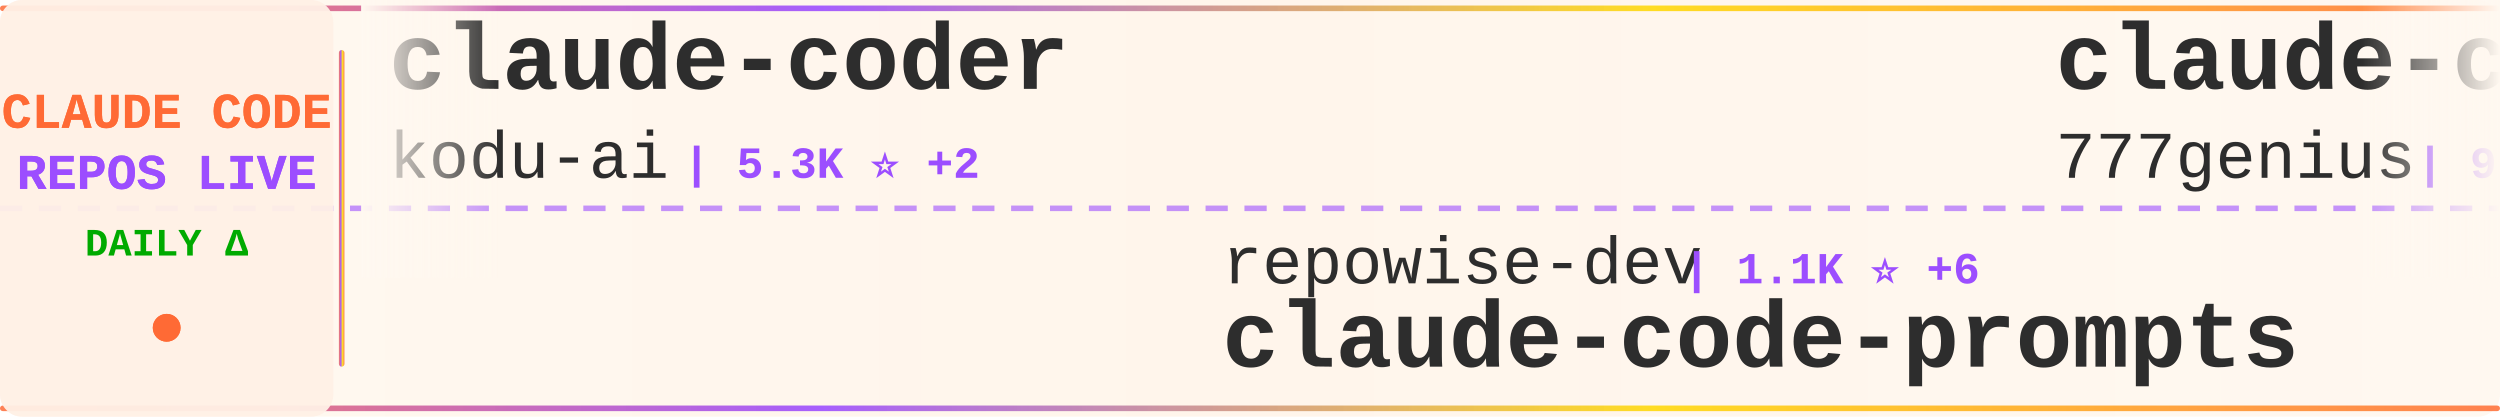
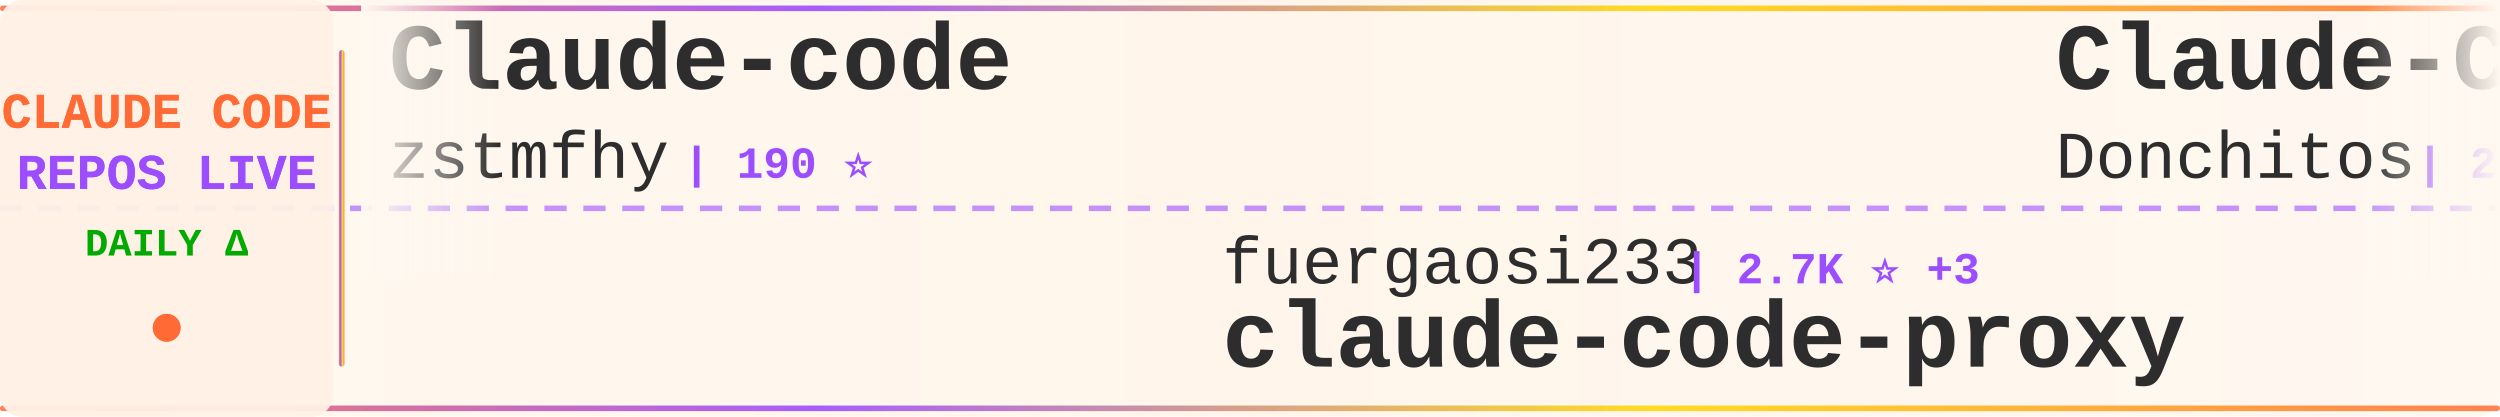
<svg xmlns="http://www.w3.org/2000/svg" width="900" height="150">
  <defs>
    <linearGradient id="tickerBg" x1="0%" y1="0%" x2="100%" y2="0%">
      <stop offset="0%" style="stop-color:#fff8f0;stop-opacity:0.98" />
      <stop offset="50%" style="stop-color:#fff5eb;stop-opacity:1" />
      <stop offset="100%" style="stop-color:#fff8f0;stop-opacity:0.98" />
    </linearGradient>
    <linearGradient id="borderGrad" x1="0%" y1="0%" x2="100%" y2="0%">
      <stop offset="0%" style="stop-color:#FF6B35;stop-opacity:0.85">
        <animate attributeName="stop-opacity" values="0.85;1;0.85" dur="2s" repeatCount="indefinite" />
      </stop>
      <stop offset="33%" style="stop-color:#9C4EFF;stop-opacity:0.9">
        <animate attributeName="stop-opacity" values="0.9;1;0.9" dur="2.2s" repeatCount="indefinite" />
      </stop>
      <stop offset="66%" style="stop-color:#FFD700;stop-opacity:0.85">
        <animate attributeName="stop-opacity" values="0.85;1;0.85" dur="1.8s" repeatCount="indefinite" />
      </stop>
      <stop offset="100%" style="stop-color:#FF6B35;stop-opacity:0.85">
        <animate attributeName="stop-opacity" values="0.85;1;0.85" dur="2s" repeatCount="indefinite" />
      </stop>
    </linearGradient>
    <filter id="textGlow">
      <feGaussianBlur stdDeviation="0.15" result="coloredBlur" />
      <feMerge>
        <feMergeNode in="coloredBlur" />
        <feMergeNode in="SourceGraphic" />
      </feMerge>
    </filter>
    <filter id="metricGlow">
      <feGaussianBlur stdDeviation="0.2" result="coloredBlur" />
      <feMerge>
        <feMergeNode in="coloredBlur" />
        <feMergeNode in="SourceGraphic" />
      </feMerge>
    </filter>
    <linearGradient id="leftFade" x1="0%" y1="0%" x2="100%" y2="0%">
      <stop offset="0%" style="stop-color:#fff8f0;stop-opacity:1" />
      <stop offset="100%" style="stop-color:#fff8f0;stop-opacity:0" />
    </linearGradient>
    <linearGradient id="rightFade" x1="0%" y1="0%" x2="100%" y2="0%">
      <stop offset="0%" style="stop-color:#fff8f0;stop-opacity:0" />
      <stop offset="100%" style="stop-color:#fff8f0;stop-opacity:1" />
    </linearGradient>
  </defs>
  <rect width="900" height="150" fill="url(#tickerBg)" rx="8" />
  <rect x="0" y="2" width="900" height="2" fill="url(#borderGrad)" rx="1" />
  <rect x="0" y="146" width="900" height="2" fill="url(#borderGrad)" rx="1" />
  <line x1="0" y1="75" x2="900" y2="75" stroke="#9C4EFF" stroke-width="2" stroke-dasharray="8 6" opacity="0.6" />
  <rect x="0" y="0" width="120" height="150" fill="#fff0e6" opacity="0.95" rx="8" />
  <text x="60" y="46" font-family="'Courier New', monospace" font-size="18" font-weight="bold" fill="#FF6B35" text-anchor="middle" filter="url(#textGlow)">
    CLAUDE CODE
  </text>
  <text x="60" y="68" font-family="'Courier New', monospace" font-size="18" font-weight="bold" fill="#9C4EFF" text-anchor="middle" filter="url(#textGlow)">
    REPOS LIVE
  </text>
  <text x="60" y="92" font-family="'Courier New', monospace" font-size="14" font-weight="bold" fill="#00aa00" text-anchor="middle">
    DAILY Δ
  </text>
  <circle cx="60" cy="118" r="5" fill="#FF6B35" filter="url(#metricGlow)">
    <animate attributeName="r" values="4;6;4" dur="1.5s" repeatCount="indefinite" />
    <animate attributeName="opacity" values="0.6;1;0.6" dur="1.5s" repeatCount="indefinite" />
  </circle>
  <rect x="122" y="18" width="2" height="114" fill="url(#borderGrad)" rx="1" />
  <clipPath id="tickerClip">
    <rect x="130" y="0" width="770" height="150" />
  </clipPath>
  <g clip-path="url(#tickerClip)">
    <g id="tickerItems">
      <animateTransform attributeName="transform" attributeType="XML" type="translate" from="0 0" to="-3000 0" dur="54s" repeatCount="indefinite" />
      <g transform="translate(0, 0)">
-         <text x="140" y="32" font-family="'Courier New', monospace" font-size="34" font-weight="bold" fill="#2d2d2d">claude-coder</text>
-         <text x="140" y="64" font-family="'Courier New', monospace" font-size="24" font-weight="normal" fill="#2d2d2d" opacity="1.0">kodu-ai</text>
-         <text x="246" y="64" font-family="'Courier New', monospace" font-size="16" font-weight="bold" fill="#9C4EFF"> | 5.3K ⭐ +2</text>
+         <text x="140" y="32" font-family="'Courier New', monospace" font-size="34" font-weight="bold" fill="#2d2d2d">Claude-code</text>
+         <text x="140" y="64" font-family="'Courier New', monospace" font-size="24" font-weight="normal" fill="#2d2d2d" opacity="1.0">zstmfhy</text>
+         <text x="246" y="64" font-family="'Courier New', monospace" font-size="16" font-weight="bold" fill="#9C4EFF"> | 190 ⭐</text>
      </g>
      <g transform="translate(300, 0)">
-         <text x="140" y="102" font-family="'Courier New', monospace" font-size="24" font-weight="normal" fill="#2d2d2d" opacity="1.0">repowise-dev</text>
-         <text x="306" y="102" font-family="'Courier New', monospace" font-size="16" font-weight="bold" fill="#9C4EFF"> | 1.1K ⭐ +6</text>
-         <text x="140" y="132" font-family="'Courier New', monospace" font-size="34" font-weight="bold" fill="#2d2d2d">claude-code-prompts</text>
+         <text x="140" y="102" font-family="'Courier New', monospace" font-size="24" font-weight="normal" fill="#2d2d2d" opacity="1.0">fuergaosi233</text>
+         <text x="306" y="102" font-family="'Courier New', monospace" font-size="16" font-weight="bold" fill="#9C4EFF"> | 2.7K ⭐ +3</text>
+         <text x="140" y="132" font-family="'Courier New', monospace" font-size="34" font-weight="bold" fill="#2d2d2d">claude-code-proxy</text>
      </g>
      <g transform="translate(600, 0)">
-         <text x="140" y="32" font-family="'Courier New', monospace" font-size="34" font-weight="bold" fill="#2d2d2d">claude-code-source-code</text>
-         <text x="140" y="64" font-family="'Courier New', monospace" font-size="24" font-weight="normal" fill="#2d2d2d" opacity="1.0">777genius</text>
-         <text x="270" y="64" font-family="'Courier New', monospace" font-size="16" font-weight="bold" fill="#9C4EFF"> | 915 ⭐</text>
+         <text x="140" y="32" font-family="'Courier New', monospace" font-size="34" font-weight="bold" fill="#2d2d2d">Claude-Code-Game-Studios</text>
+         <text x="140" y="64" font-family="'Courier New', monospace" font-size="24" font-weight="normal" fill="#2d2d2d" opacity="1.0">Donchitos</text>
+         <text x="270" y="64" font-family="'Courier New', monospace" font-size="16" font-weight="bold" fill="#9C4EFF"> | 22.0K ⭐ +32</text>
      </g>
      <g transform="translate(900, 0)">
-         <text x="140" y="102" font-family="'Courier New', monospace" font-size="24" font-weight="normal" fill="#2d2d2d" opacity="1.0">JrCx7scC</text>
-         <text x="258" y="102" font-family="'Courier New', monospace" font-size="16" font-weight="bold" fill="#9C4EFF"> | 370 ⭐</text>
-         <text x="140" y="132" font-family="'Courier New', monospace" font-size="34" font-weight="bold" fill="#2d2d2d">claude-code-source</text>
+         <text x="140" y="102" font-family="'Courier New', monospace" font-size="24" font-weight="normal" fill="#2d2d2d" opacity="1.0">shanraisshan</text>
+         <text x="306" y="102" font-family="'Courier New', monospace" font-size="16" font-weight="bold" fill="#9C4EFF"> | 58.4K ⭐ +75</text>
+         <text x="140" y="132" font-family="'Courier New', monospace" font-size="34" font-weight="bold" fill="#2d2d2d">claude-code-best-practic...</text>
      </g>
      <g transform="translate(1200, 0)">
-         <text x="140" y="32" font-family="'Courier New', monospace" font-size="34" font-weight="bold" fill="#2d2d2d">claude-code-rev</text>
-         <text x="140" y="64" font-family="'Courier New', monospace" font-size="24" font-weight="normal" fill="#2d2d2d" opacity="1.0">oboard</text>
-         <text x="234" y="64" font-family="'Courier New', monospace" font-size="16" font-weight="bold" fill="#9C4EFF"> | 3.2K ⭐</text>
+         <text x="140" y="32" font-family="'Courier New', monospace" font-size="34" font-weight="bold" fill="#2d2d2d">claude-code-hub</text>
+         <text x="140" y="64" font-family="'Courier New', monospace" font-size="24" font-weight="normal" fill="#2d2d2d" opacity="1.0">ding113</text>
+         <text x="246" y="64" font-family="'Courier New', monospace" font-size="16" font-weight="bold" fill="#9C4EFF"> | 3.1K ⭐ +3</text>
      </g>
      <g transform="translate(1500, 0)">
-         <text x="140" y="102" font-family="'Courier New', monospace" font-size="24" font-weight="normal" fill="#2d2d2d" opacity="1.0">Windy3f3f3f3f</text>
-         <text x="318" y="102" font-family="'Courier New', monospace" font-size="16" font-weight="bold" fill="#9C4EFF"> | 2.7K ⭐ +6</text>
-         <text x="140" y="132" font-family="'Courier New', monospace" font-size="34" font-weight="bold" fill="#2d2d2d">how-claude-code-works</text>
+         <text x="140" y="102" font-family="'Courier New', monospace" font-size="24" font-weight="normal" fill="#2d2d2d" opacity="1.0">Onewon</text>
+         <text x="234" y="102" font-family="'Courier New', monospace" font-size="16" font-weight="bold" fill="#9C4EFF"> | 182 ⭐</text>
+         <text x="140" y="132" font-family="'Courier New', monospace" font-size="34" font-weight="bold" fill="#2d2d2d">claude-code</text>
      </g>
      <g transform="translate(1800, 0)">
-         <text x="140" y="32" font-family="'Courier New', monospace" font-size="34" font-weight="bold" fill="#2d2d2d">claude-code</text>
-         <text x="140" y="64" font-family="'Courier New', monospace" font-size="24" font-weight="normal" fill="#2d2d2d" opacity="1.0">lowcortisolprogrammer</text>
-         <text x="414" y="64" font-family="'Courier New', monospace" font-size="16" font-weight="bold" fill="#9C4EFF"> | 171 ⭐</text>
+         <text x="140" y="32" font-family="'Courier New', monospace" font-size="34" font-weight="bold" fill="#2d2d2d">claude-code-sourcemap</text>
+         <text x="140" y="64" font-family="'Courier New', monospace" font-size="24" font-weight="normal" fill="#2d2d2d" opacity="1.0">Hyper66666</text>
+         <text x="282" y="64" font-family="'Courier New', monospace" font-size="16" font-weight="bold" fill="#9C4EFF"> | 216 ⭐</text>
      </g>
      <g transform="translate(2100, 0)">
-         <text x="140" y="102" font-family="'Courier New', monospace" font-size="24" font-weight="normal" fill="#2d2d2d" opacity="1.0">RichardAtCT</text>
-         <text x="294" y="102" font-family="'Courier New', monospace" font-size="16" font-weight="bold" fill="#9C4EFF"> | 2.7K ⭐ +5</text>
-         <text x="140" y="132" font-family="'Courier New', monospace" font-size="34" font-weight="bold" fill="#2d2d2d">claude-code-telegram</text>
+         <text x="140" y="102" font-family="'Courier New', monospace" font-size="24" font-weight="normal" fill="#2d2d2d" opacity="1.0">KPR111</text>
+         <text x="234" y="102" font-family="'Courier New', monospace" font-size="16" font-weight="bold" fill="#9C4EFF"> | 18 ⭐</text>
+         <text x="140" y="132" font-family="'Courier New', monospace" font-size="34" font-weight="bold" fill="#2d2d2d">Claude-Code</text>
      </g>
      <g transform="translate(2400, 0)">
-         <text x="140" y="32" font-family="'Courier New', monospace" font-size="34" font-weight="bold" fill="#2d2d2d">Claude-Code</text>
-         <text x="140" y="64" font-family="'Courier New', monospace" font-size="24" font-weight="normal" fill="#2d2d2d" opacity="1.0">KPR111</text>
-         <text x="234" y="64" font-family="'Courier New', monospace" font-size="16" font-weight="bold" fill="#9C4EFF"> | 18 ⭐</text>
+         <text x="140" y="32" font-family="'Courier New', monospace" font-size="34" font-weight="bold" fill="#2d2d2d">claude-code</text>
+         <text x="140" y="64" font-family="'Courier New', monospace" font-size="24" font-weight="normal" fill="#2d2d2d" opacity="1.0">mehmoodosman</text>
+         <text x="306" y="64" font-family="'Courier New', monospace" font-size="16" font-weight="bold" fill="#9C4EFF"> | 167 ⭐</text>
      </g>
      <g transform="translate(2700, 0)">
-         <text x="140" y="102" font-family="'Courier New', monospace" font-size="24" font-weight="normal" fill="#2d2d2d" opacity="1.0">mehmoodosman</text>
-         <text x="306" y="102" font-family="'Courier New', monospace" font-size="16" font-weight="bold" fill="#9C4EFF"> | 167 ⭐</text>
-         <text x="140" y="132" font-family="'Courier New', monospace" font-size="34" font-weight="bold" fill="#2d2d2d">claude-code</text>
+         <text x="140" y="102" font-family="'Courier New', monospace" font-size="24" font-weight="normal" fill="#2d2d2d" opacity="1.0">alejandrobalderas</text>
+         <text x="366" y="102" font-family="'Courier New', monospace" font-size="16" font-weight="bold" fill="#9C4EFF"> | 2.3K ⭐ +13</text>
+         <text x="140" y="132" font-family="'Courier New', monospace" font-size="34" font-weight="bold" fill="#2d2d2d">claude-code-from-source</text>
      </g>
      <g transform="translate(3000, 0)">
-         <text x="140" y="32" font-family="'Courier New', monospace" font-size="34" font-weight="bold" fill="#2d2d2d">claude-coder</text>
-         <text x="140" y="64" font-family="'Courier New', monospace" font-size="24" font-weight="normal" fill="#2d2d2d" opacity="1.0">kodu-ai</text>
-         <text x="246" y="64" font-family="'Courier New', monospace" font-size="16" font-weight="bold" fill="#9C4EFF"> | 5.3K ⭐ +2</text>
+         <text x="140" y="32" font-family="'Courier New', monospace" font-size="34" font-weight="bold" fill="#2d2d2d">Claude-code</text>
+         <text x="140" y="64" font-family="'Courier New', monospace" font-size="24" font-weight="normal" fill="#2d2d2d" opacity="1.0">zstmfhy</text>
+         <text x="246" y="64" font-family="'Courier New', monospace" font-size="16" font-weight="bold" fill="#9C4EFF"> | 190 ⭐</text>
      </g>
      <g transform="translate(3300, 0)">
-         <text x="140" y="102" font-family="'Courier New', monospace" font-size="24" font-weight="normal" fill="#2d2d2d" opacity="1.0">repowise-dev</text>
-         <text x="306" y="102" font-family="'Courier New', monospace" font-size="16" font-weight="bold" fill="#9C4EFF"> | 1.1K ⭐ +6</text>
-         <text x="140" y="132" font-family="'Courier New', monospace" font-size="34" font-weight="bold" fill="#2d2d2d">claude-code-prompts</text>
+         <text x="140" y="102" font-family="'Courier New', monospace" font-size="24" font-weight="normal" fill="#2d2d2d" opacity="1.0">fuergaosi233</text>
+         <text x="306" y="102" font-family="'Courier New', monospace" font-size="16" font-weight="bold" fill="#9C4EFF"> | 2.7K ⭐ +3</text>
+         <text x="140" y="132" font-family="'Courier New', monospace" font-size="34" font-weight="bold" fill="#2d2d2d">claude-code-proxy</text>
      </g>
      <g transform="translate(3600, 0)">
-         <text x="140" y="32" font-family="'Courier New', monospace" font-size="34" font-weight="bold" fill="#2d2d2d">claude-code-source-code</text>
-         <text x="140" y="64" font-family="'Courier New', monospace" font-size="24" font-weight="normal" fill="#2d2d2d" opacity="1.0">777genius</text>
-         <text x="270" y="64" font-family="'Courier New', monospace" font-size="16" font-weight="bold" fill="#9C4EFF"> | 915 ⭐</text>
+         <text x="140" y="32" font-family="'Courier New', monospace" font-size="34" font-weight="bold" fill="#2d2d2d">Claude-Code-Game-Studios</text>
+         <text x="140" y="64" font-family="'Courier New', monospace" font-size="24" font-weight="normal" fill="#2d2d2d" opacity="1.0">Donchitos</text>
+         <text x="270" y="64" font-family="'Courier New', monospace" font-size="16" font-weight="bold" fill="#9C4EFF"> | 22.0K ⭐ +32</text>
      </g>
      <g transform="translate(3900, 0)">
-         <text x="140" y="102" font-family="'Courier New', monospace" font-size="24" font-weight="normal" fill="#2d2d2d" opacity="1.0">JrCx7scC</text>
-         <text x="258" y="102" font-family="'Courier New', monospace" font-size="16" font-weight="bold" fill="#9C4EFF"> | 370 ⭐</text>
-         <text x="140" y="132" font-family="'Courier New', monospace" font-size="34" font-weight="bold" fill="#2d2d2d">claude-code-source</text>
+         <text x="140" y="102" font-family="'Courier New', monospace" font-size="24" font-weight="normal" fill="#2d2d2d" opacity="1.0">shanraisshan</text>
+         <text x="306" y="102" font-family="'Courier New', monospace" font-size="16" font-weight="bold" fill="#9C4EFF"> | 58.4K ⭐ +75</text>
+         <text x="140" y="132" font-family="'Courier New', monospace" font-size="34" font-weight="bold" fill="#2d2d2d">claude-code-best-practic...</text>
      </g>
    </g>
  </g>
  <rect x="130" y="0" width="50" height="100" fill="url(#leftFade)" />
  <rect x="850" y="0" width="50" height="100" fill="url(#rightFade)" />
</svg>
